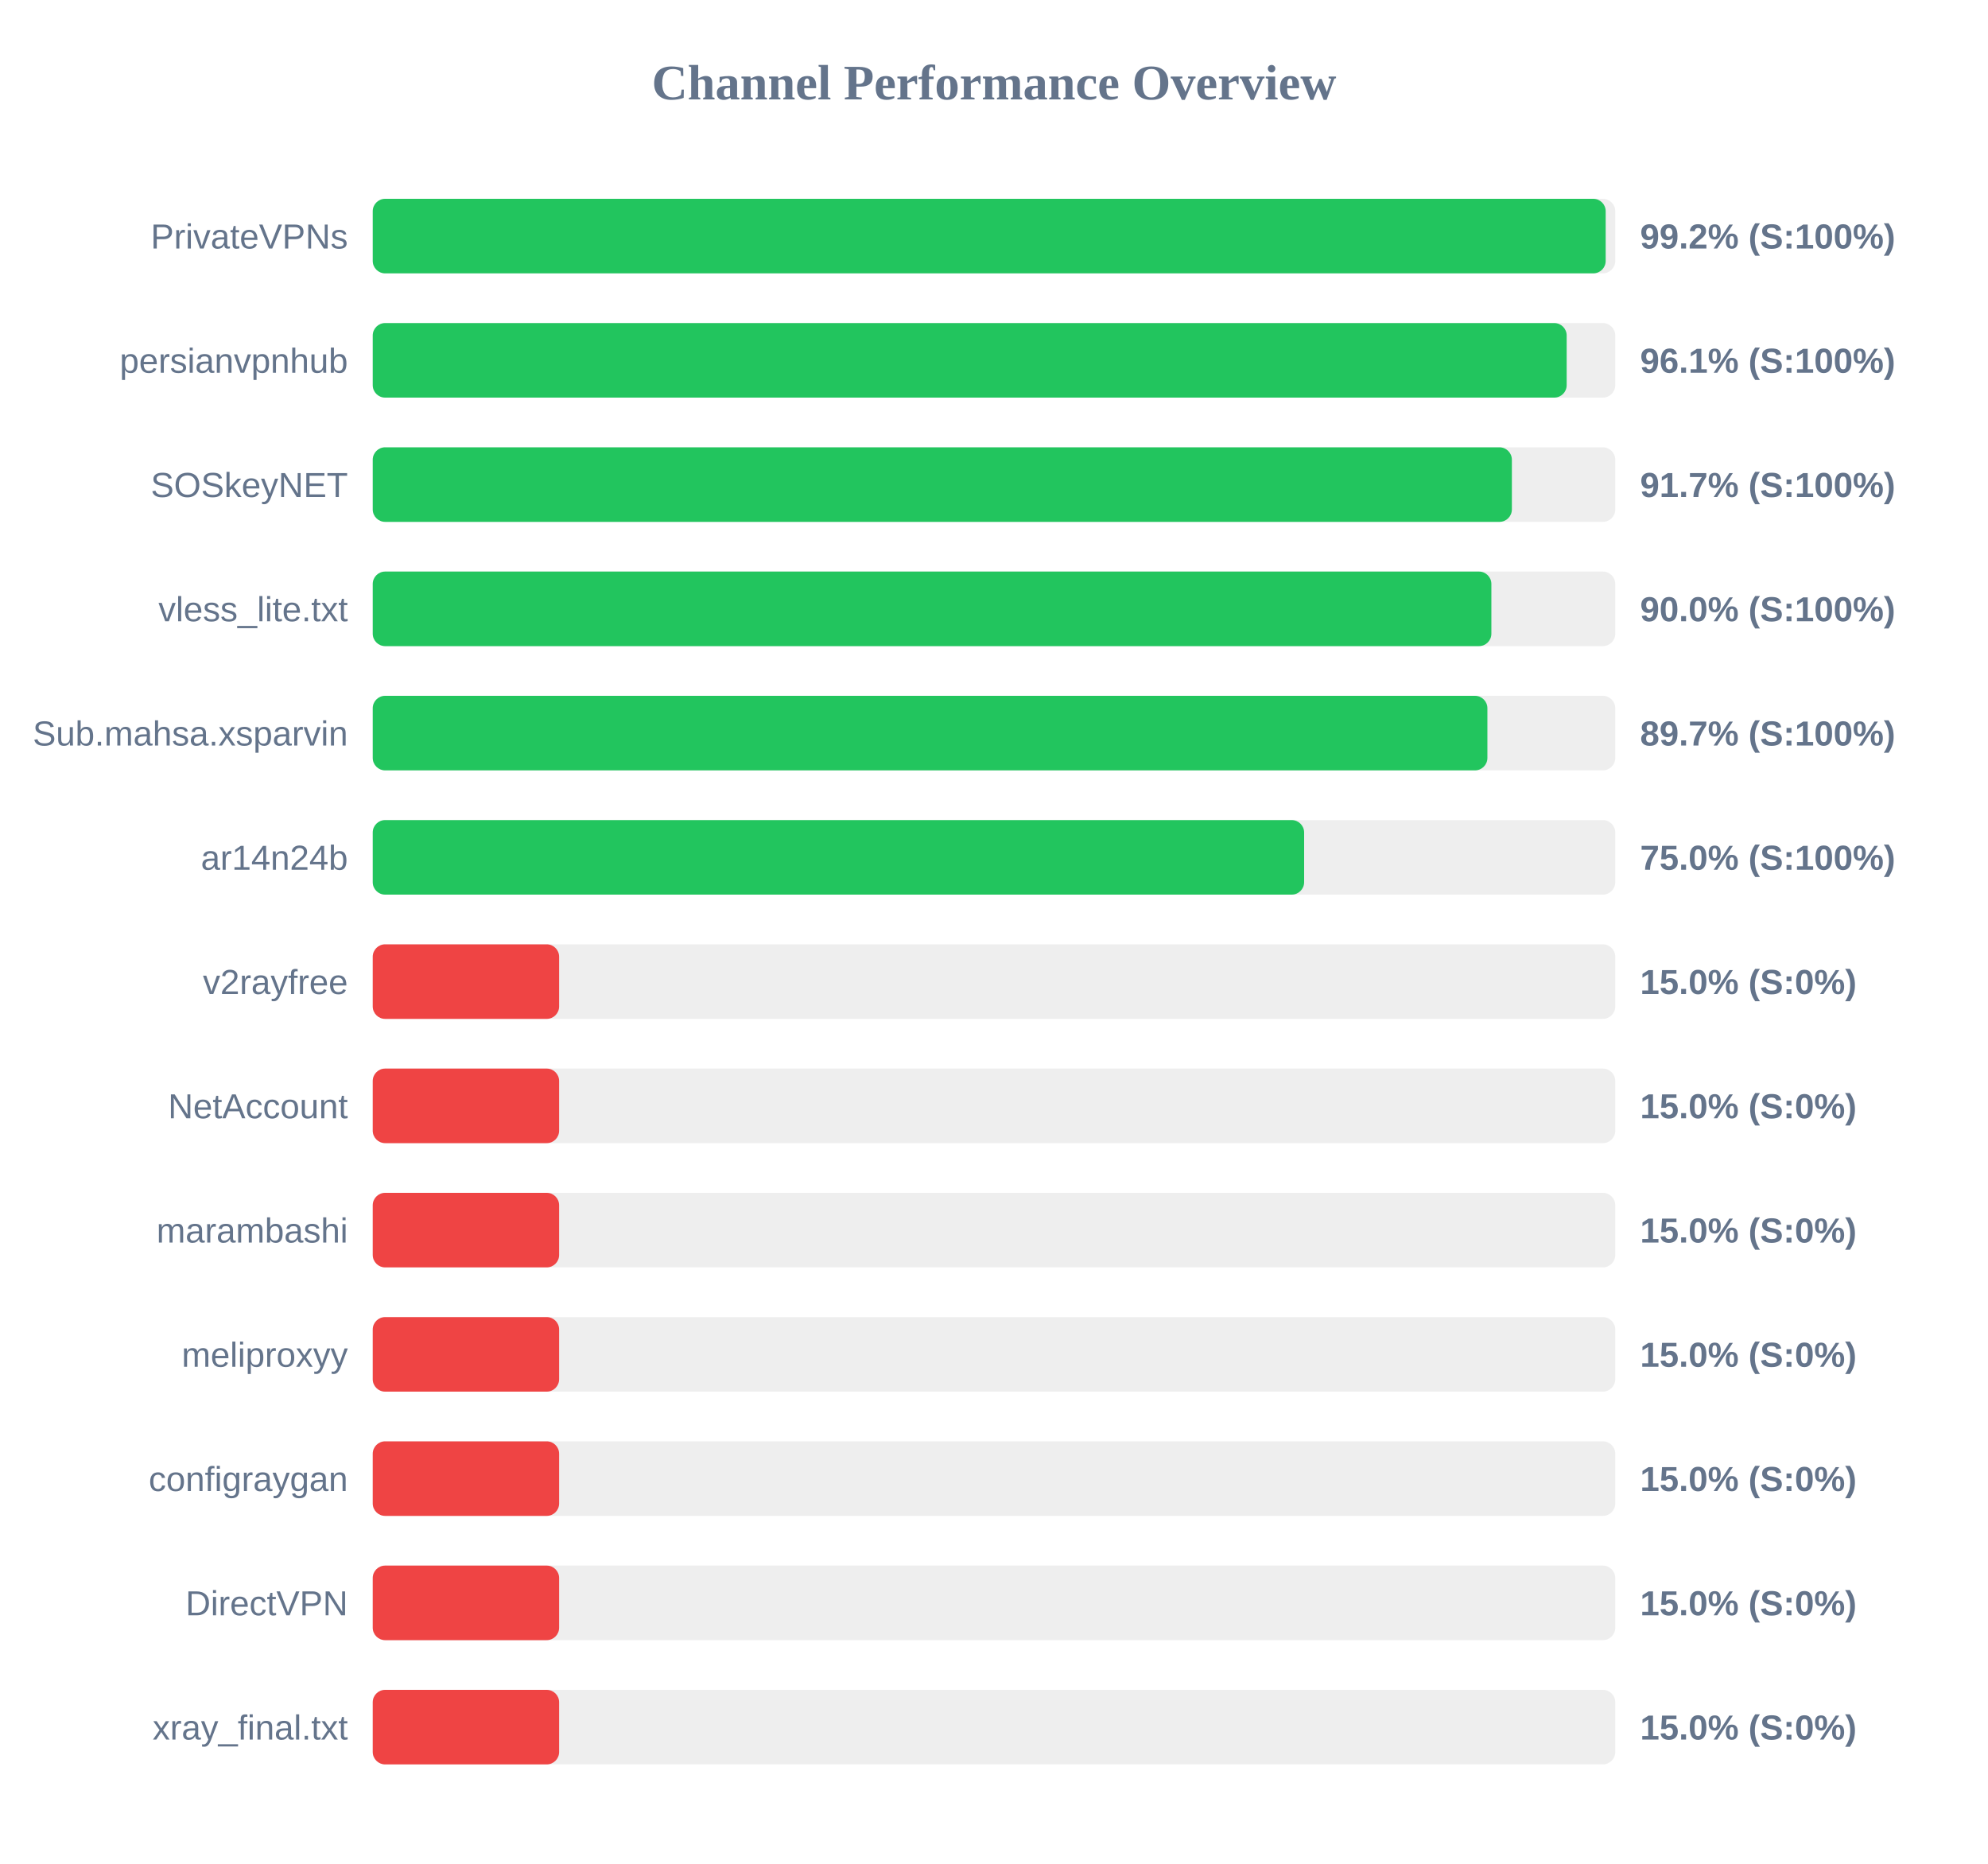
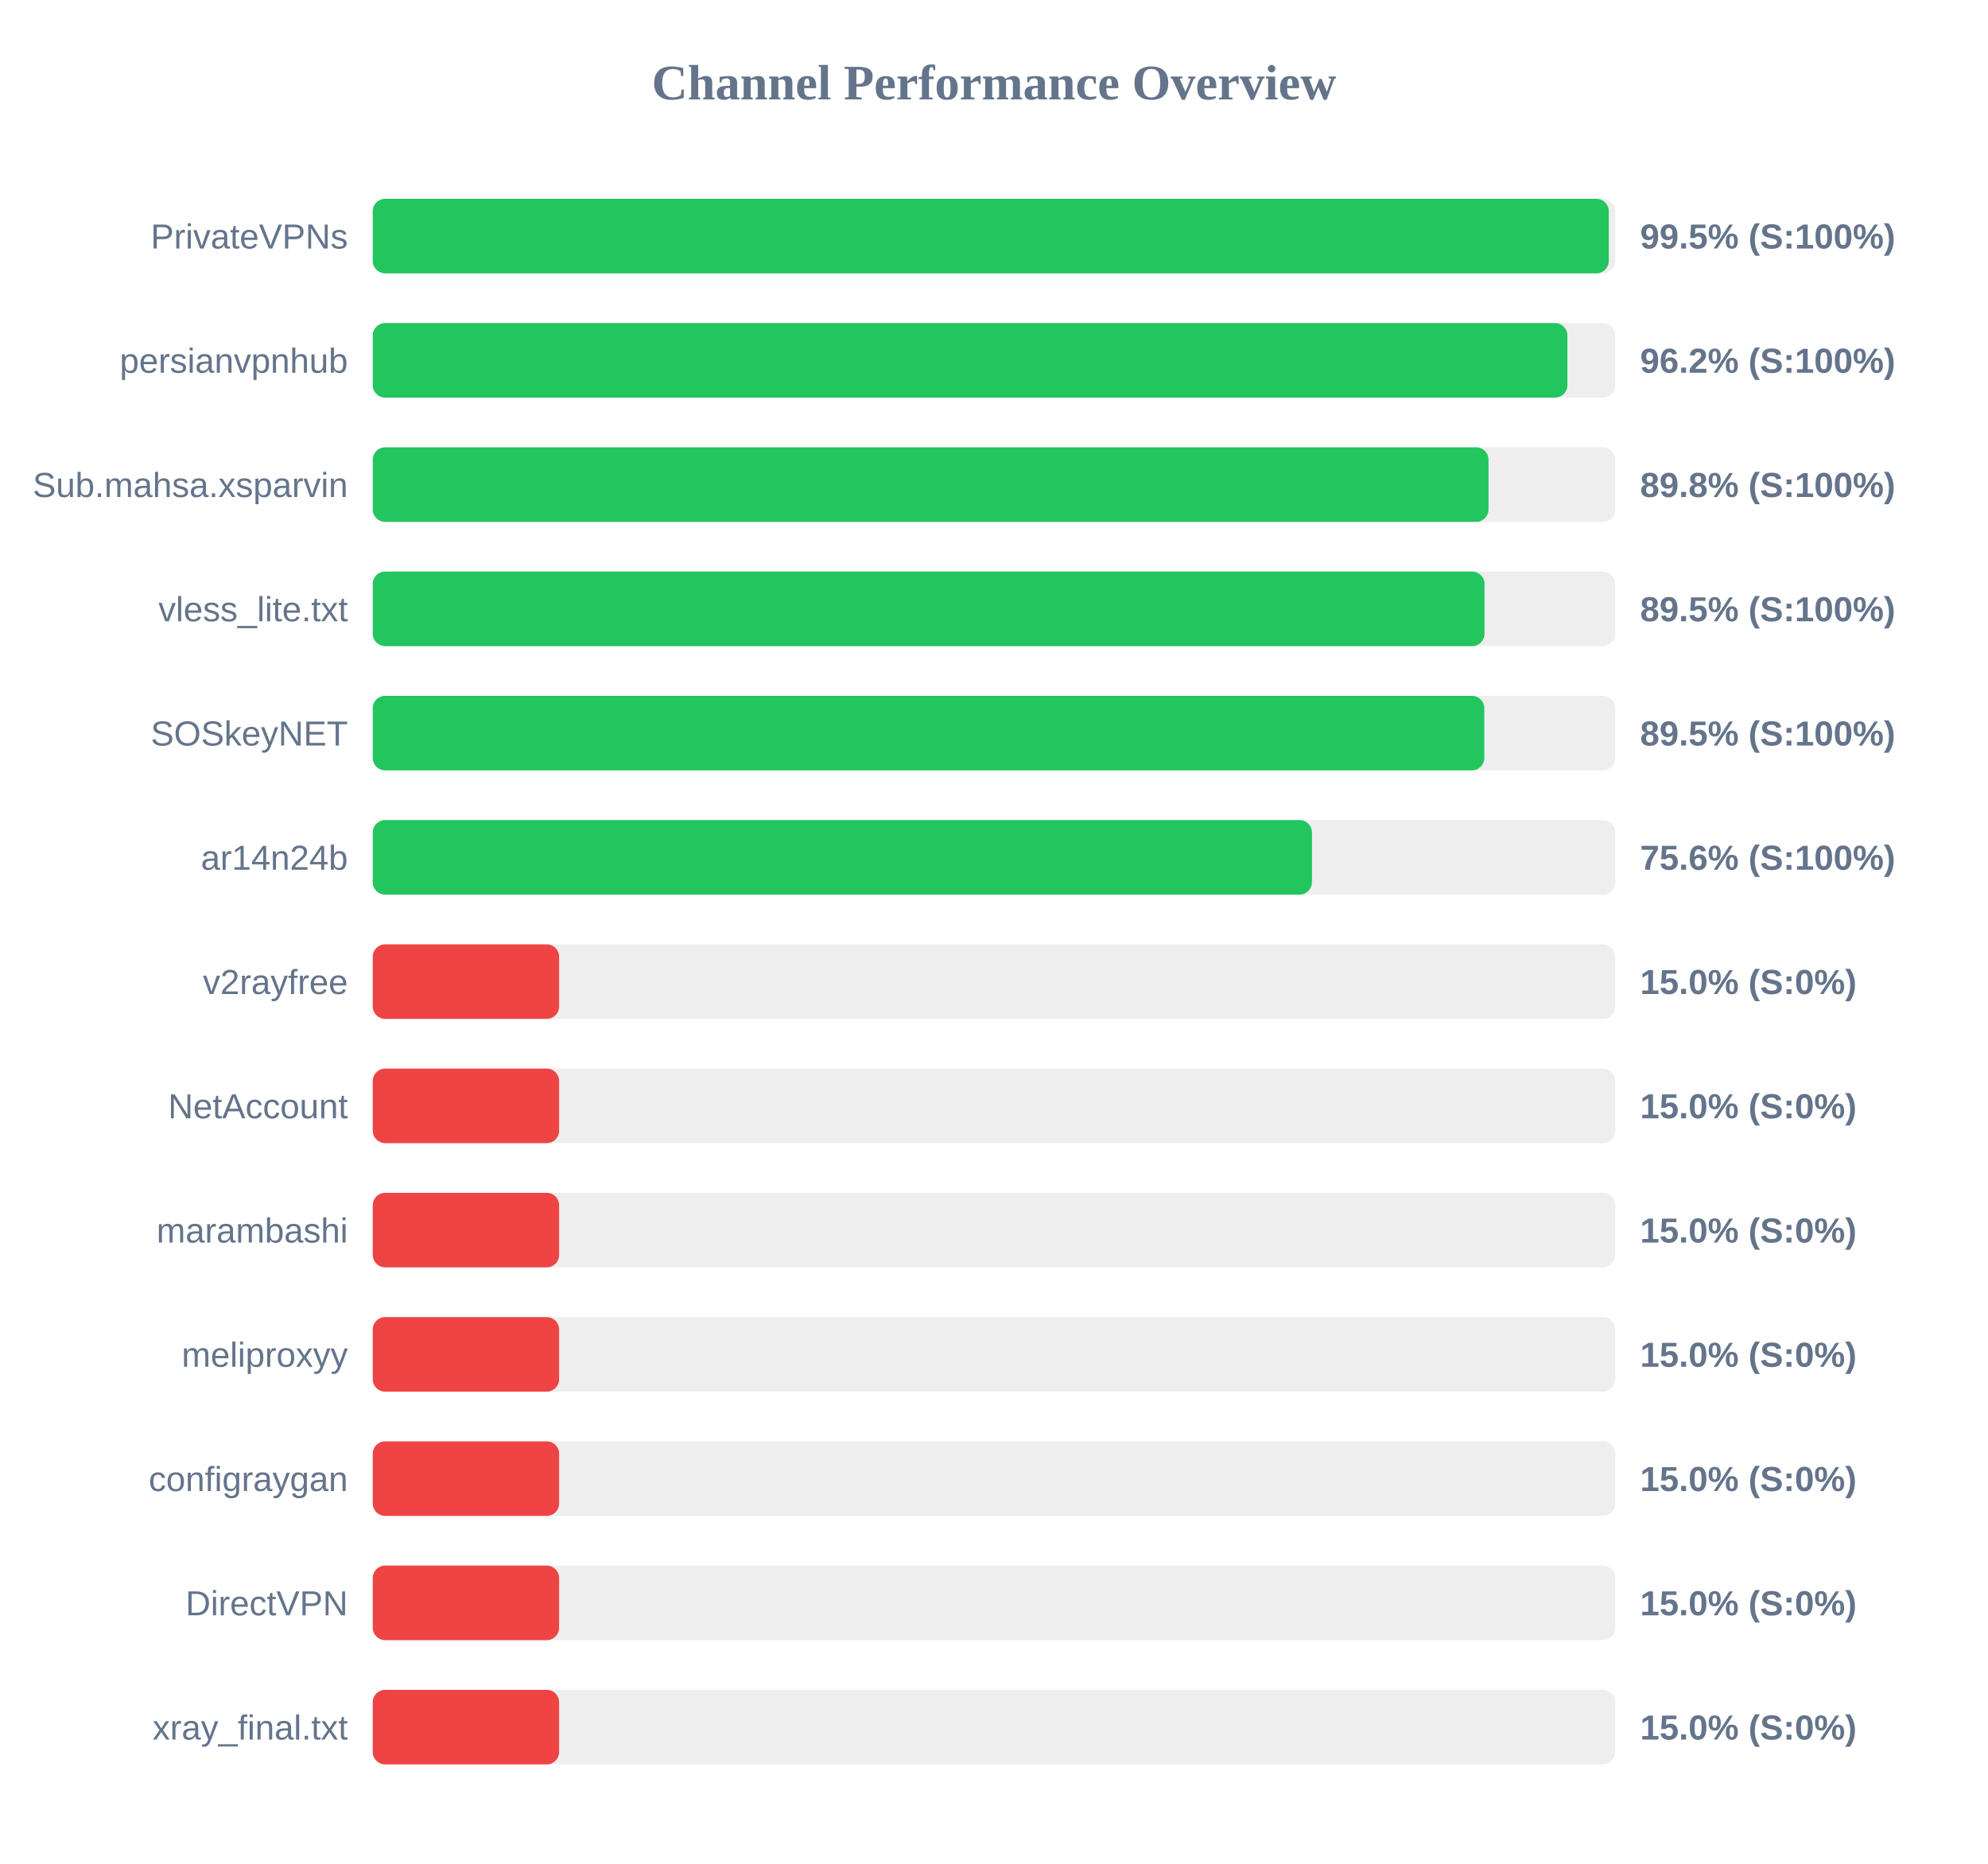
<svg xmlns="http://www.w3.org/2000/svg" width="800" height="750" version="1.1">
  <style>
        .row { font: 14px Arial; fill: #64748b; }
        .score { font: bold 14px Arial; fill: #64748b; }
    </style>
  <text x="400" y="40" text-anchor="middle" font-size="20px" font-weight="bold" fill="#64748b">Channel Performance Overview</text>
  <rect x="150" y="80" width="500" height="30" fill="#eee" rx="5" />
-   <rect x="150" y="80" width="496.15" height="30" fill="#22c55e" rx="5" />
+   <rect x="150" y="80" width="497.4" height="30" fill="#22c55e" rx="5" />
  <text x="140" y="100" text-anchor="end" class="row">PrivateVPNs</text>
-   <text x="660" y="100" text-anchor="start" class="score">99.2% (S:100%)</text>
+   <text x="660" y="100" text-anchor="start" class="score">99.5% (S:100%)</text>
  <rect x="150" y="130" width="500" height="30" fill="#eee" rx="5" />
-   <rect x="150" y="130" width="480.45" height="30" fill="#22c55e" rx="5" />
+   <rect x="150" y="130" width="480.75" height="30" fill="#22c55e" rx="5" />
  <text x="140" y="150" text-anchor="end" class="row">persianvpnhub</text>
-   <text x="660" y="150" text-anchor="start" class="score">96.1% (S:100%)</text>
+   <text x="660" y="150" text-anchor="start" class="score">96.2% (S:100%)</text>
  <rect x="150" y="180" width="500" height="30" fill="#eee" rx="5" />
-   <rect x="150" y="180" width="458.4" height="30" fill="#22c55e" rx="5" />
-   <text x="140" y="200" text-anchor="end" class="row">SOSkeyNET</text>
-   <text x="660" y="200" text-anchor="start" class="score">91.7% (S:100%)</text>
+   <rect x="150" y="180" width="449.0" height="30" fill="#22c55e" rx="5" />
+   <text x="140" y="200" text-anchor="end" class="row">Sub.mahsa.xsparvin</text>
+   <text x="660" y="200" text-anchor="start" class="score">89.8% (S:100%)</text>
  <rect x="150" y="230" width="500" height="30" fill="#eee" rx="5" />
-   <rect x="150" y="230" width="450.15" height="30" fill="#22c55e" rx="5" />
+   <rect x="150" y="230" width="447.4" height="30" fill="#22c55e" rx="5" />
  <text x="140" y="250" text-anchor="end" class="row">vless_lite.txt</text>
-   <text x="660" y="250" text-anchor="start" class="score">90.0% (S:100%)</text>
+   <text x="660" y="250" text-anchor="start" class="score">89.5% (S:100%)</text>
  <rect x="150" y="280" width="500" height="30" fill="#eee" rx="5" />
-   <rect x="150" y="280" width="448.55" height="30" fill="#22c55e" rx="5" />
-   <text x="140" y="300" text-anchor="end" class="row">Sub.mahsa.xsparvin</text>
-   <text x="660" y="300" text-anchor="start" class="score">89.7% (S:100%)</text>
+   <rect x="150" y="280" width="447.3" height="30" fill="#22c55e" rx="5" />
+   <text x="140" y="300" text-anchor="end" class="row">SOSkeyNET</text>
+   <text x="660" y="300" text-anchor="start" class="score">89.5% (S:100%)</text>
  <rect x="150" y="330" width="500" height="30" fill="#eee" rx="5" />
-   <rect x="150" y="330" width="374.8" height="30" fill="#22c55e" rx="5" />
+   <rect x="150" y="330" width="377.95" height="30" fill="#22c55e" rx="5" />
  <text x="140" y="350" text-anchor="end" class="row">ar14n24b</text>
-   <text x="660" y="350" text-anchor="start" class="score">75.0% (S:100%)</text>
+   <text x="660" y="350" text-anchor="start" class="score">75.6% (S:100%)</text>
  <rect x="150" y="380" width="500" height="30" fill="#eee" rx="5" />
  <rect x="150" y="380" width="75.0" height="30" fill="#ef4444" rx="5" />
  <text x="140" y="400" text-anchor="end" class="row">v2rayfree</text>
  <text x="660" y="400" text-anchor="start" class="score">15.0% (S:0%)</text>
  <rect x="150" y="430" width="500" height="30" fill="#eee" rx="5" />
  <rect x="150" y="430" width="75.0" height="30" fill="#ef4444" rx="5" />
  <text x="140" y="450" text-anchor="end" class="row">NetAccount</text>
  <text x="660" y="450" text-anchor="start" class="score">15.0% (S:0%)</text>
  <rect x="150" y="480" width="500" height="30" fill="#eee" rx="5" />
  <rect x="150" y="480" width="75.0" height="30" fill="#ef4444" rx="5" />
  <text x="140" y="500" text-anchor="end" class="row">marambashi</text>
  <text x="660" y="500" text-anchor="start" class="score">15.0% (S:0%)</text>
  <rect x="150" y="530" width="500" height="30" fill="#eee" rx="5" />
  <rect x="150" y="530" width="75.0" height="30" fill="#ef4444" rx="5" />
  <text x="140" y="550" text-anchor="end" class="row">meliproxyy</text>
  <text x="660" y="550" text-anchor="start" class="score">15.0% (S:0%)</text>
  <rect x="150" y="580" width="500" height="30" fill="#eee" rx="5" />
  <rect x="150" y="580" width="75.0" height="30" fill="#ef4444" rx="5" />
  <text x="140" y="600" text-anchor="end" class="row">configraygan</text>
  <text x="660" y="600" text-anchor="start" class="score">15.0% (S:0%)</text>
  <rect x="150" y="630" width="500" height="30" fill="#eee" rx="5" />
  <rect x="150" y="630" width="75.0" height="30" fill="#ef4444" rx="5" />
  <text x="140" y="650" text-anchor="end" class="row">DirectVPN</text>
  <text x="660" y="650" text-anchor="start" class="score">15.0% (S:0%)</text>
  <rect x="150" y="680" width="500" height="30" fill="#eee" rx="5" />
  <rect x="150" y="680" width="75.0" height="30" fill="#ef4444" rx="5" />
  <text x="140" y="700" text-anchor="end" class="row">xray_final.txt</text>
  <text x="660" y="700" text-anchor="start" class="score">15.0% (S:0%)</text>
</svg>
